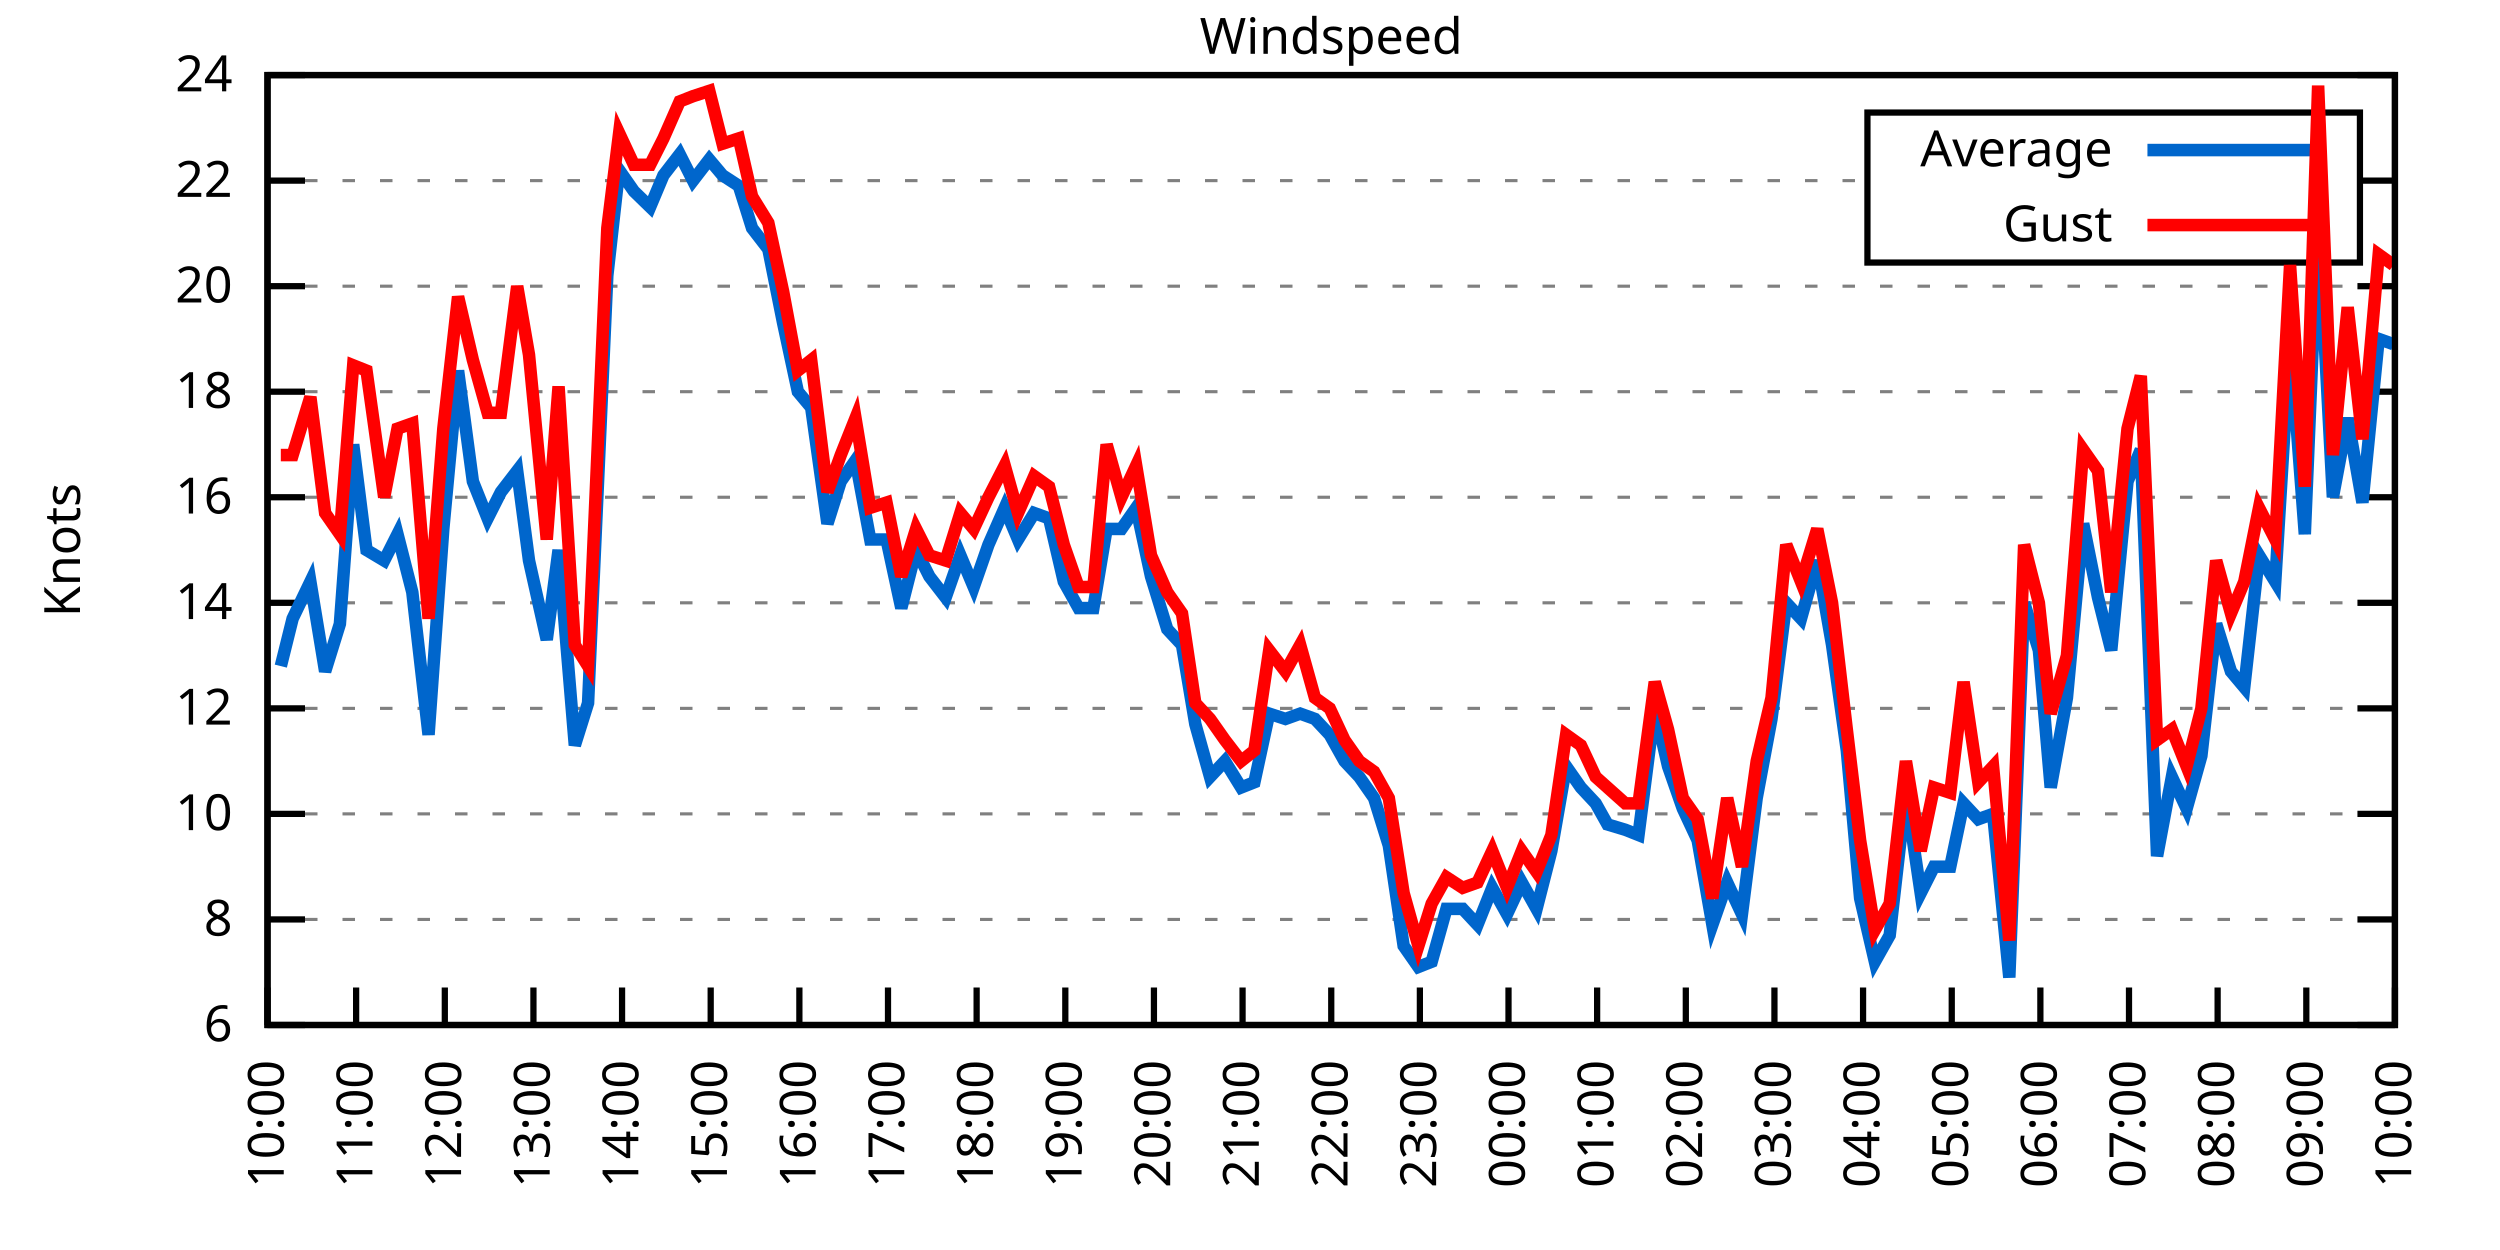
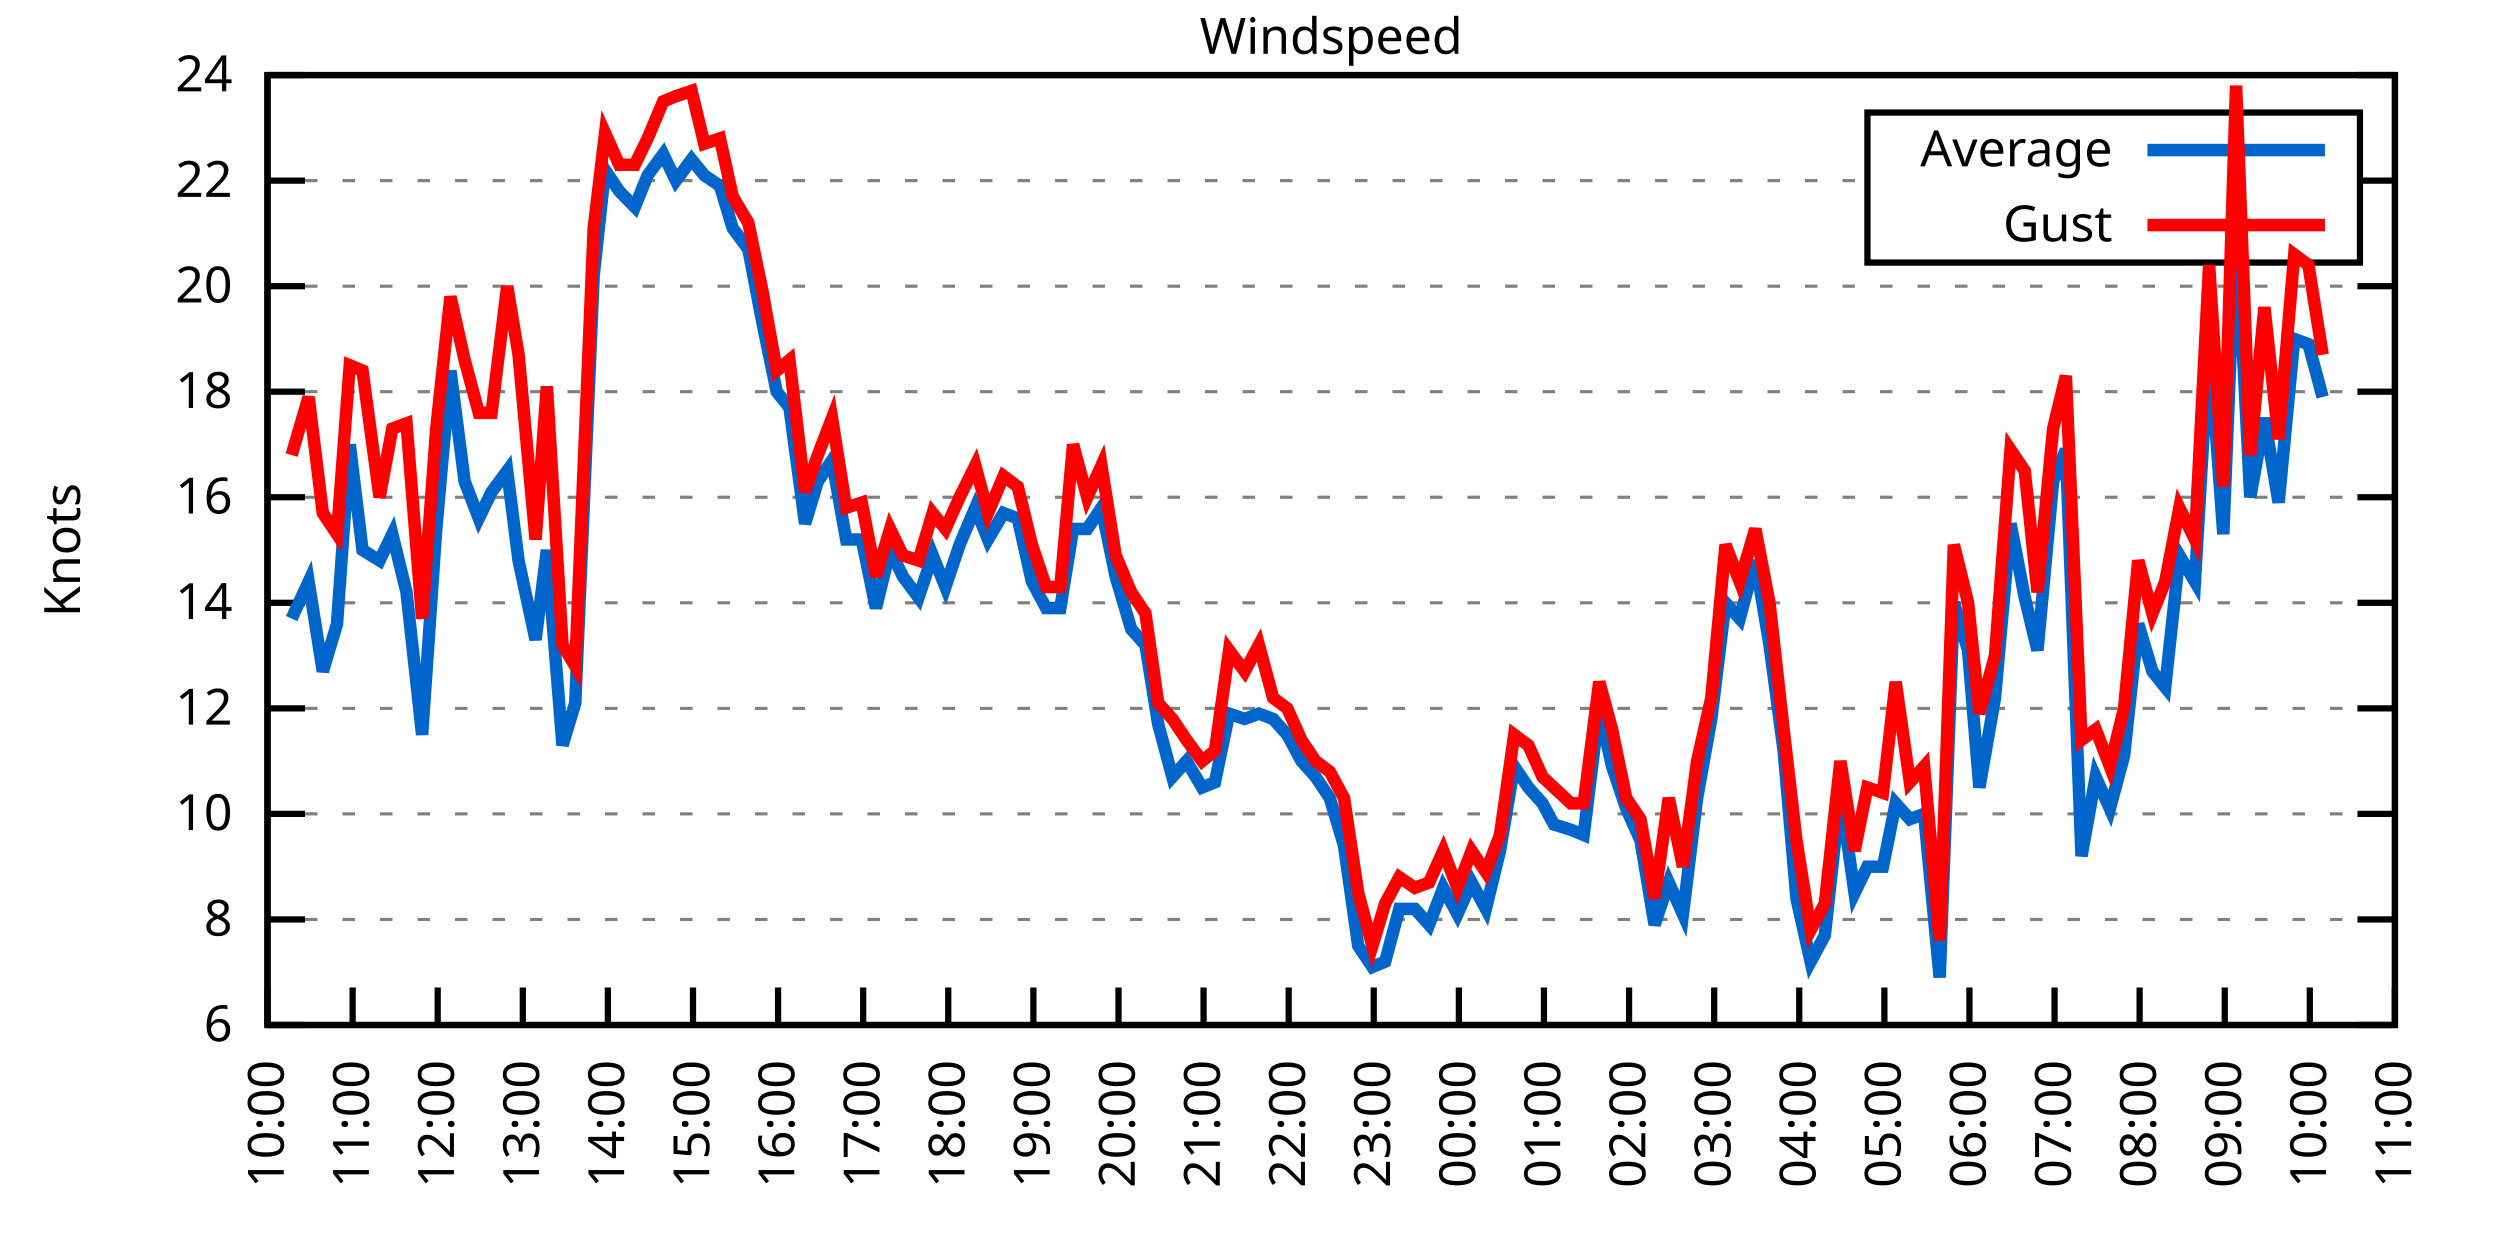
<svg xmlns="http://www.w3.org/2000/svg" xmlns:xlink="http://www.w3.org/1999/xlink" width="400" height="200" viewBox="0 0 400 200">
  <g id="gnuplot_canvas">
    <rect x="0" y="0" width="400" height="200" fill="none" />
    <defs>
      <circle id="gpDot" r="0.5" stroke-width="0.5" stroke="currentColor" />
      <path id="gpPt0" stroke-width="0.333" stroke="currentColor" d="M-1,0 h2 M0,-1 v2" />
      <path id="gpPt1" stroke-width="0.333" stroke="currentColor" d="M-1,-1 L1,1 M1,-1 L-1,1" />
      <path id="gpPt2" stroke-width="0.333" stroke="currentColor" d="M-1,0 L1,0 M0,-1 L0,1 M-1,-1 L1,1 M-1,1 L1,-1" />
      <rect id="gpPt3" stroke-width="0.333" stroke="currentColor" x="-1" y="-1" width="2" height="2" />
      <rect id="gpPt4" stroke-width="0.333" stroke="currentColor" fill="currentColor" x="-1" y="-1" width="2" height="2" />
      <circle id="gpPt5" stroke-width="0.333" stroke="currentColor" cx="0" cy="0" r="1" />
      <use xlink:href="#gpPt5" id="gpPt6" fill="currentColor" stroke="none" />
      <path id="gpPt7" stroke-width="0.333" stroke="currentColor" d="M0,-1.33 L-1.33,0.67 L1.33,0.67 z" />
      <use xlink:href="#gpPt7" id="gpPt8" fill="currentColor" stroke="none" />
      <use xlink:href="#gpPt7" id="gpPt9" stroke="currentColor" transform="rotate(180)" />
      <use xlink:href="#gpPt9" id="gpPt10" fill="currentColor" stroke="none" />
      <use xlink:href="#gpPt3" id="gpPt11" stroke="currentColor" transform="rotate(45)" />
      <use xlink:href="#gpPt11" id="gpPt12" fill="currentColor" stroke="none" />
      <path id="gpPt13" stroke-width="0.333" stroke="currentColor" d="M0,1.330 L1.265,0.411 L0.782,-1.067 L-0.782,-1.076 L-1.265,0.411 z" />
      <use xlink:href="#gpPt13" id="gpPt14" fill="currentColor" stroke="none" />
      <filter id="textbox" filterUnits="objectBoundingBox" x="0" y="0" height="1" width="1">
        <feFlood flood-color="white" flood-opacity="1" result="bgnd" />
        <feComposite in="SourceGraphic" in2="bgnd" operator="atop" />
      </filter>
      <filter id="greybox" filterUnits="objectBoundingBox" x="0" y="0" height="1" width="1">
        <feFlood flood-color="lightgrey" flood-opacity="1" result="grey" />
        <feComposite in="SourceGraphic" in2="grey" operator="atop" />
      </filter>
    </defs>
    <g fill="none" color="white" stroke="currentColor" stroke-width="1.00" stroke-linecap="butt" stroke-linejoin="miter">
</g>
    <g fill="none" color="black" stroke="currentColor" stroke-width="1.00" stroke-linecap="butt" stroke-linejoin="miter">
      <g stroke="none" shape-rendering="crispEdges">
        <polygon fill="rgb(255, 255, 255)" points="42.80,164.00 383.18,164.00 383.18,12.02 42.80,12.02 " />
      </g>
    </g>
    <g fill="none" color="black" stroke="currentColor" stroke-width="1.00" stroke-linecap="butt" stroke-linejoin="miter">
</g>
    <g fill="none" color="black" stroke="black" stroke-width="0.50" stroke-linecap="butt" stroke-linejoin="miter">
</g>
    <g fill="none" color="gray" stroke="currentColor" stroke-width="0.50" stroke-linecap="butt" stroke-linejoin="miter">
      <path stroke="gray" stroke-dasharray="2,4" class="gridline" d="M42.80,164.00 L383.19,164.00  " />
    </g>
    <g fill="none" color="gray" stroke="gray" stroke-width="1.00" stroke-linecap="butt" stroke-linejoin="miter">
</g>
    <g fill="none" color="black" stroke="currentColor" stroke-width="1.00" stroke-linecap="butt" stroke-linejoin="miter">
      <path stroke="black" d="M42.80,164.00 L48.80,164.00 M383.19,164.00 L377.19,164.00  " />
      <g transform="translate(37.20,166.60)" stroke="none" fill="black" font-family="Sans" font-size="8.00" text-anchor="end">
        <text>
          <tspan font-family="Sans"> 6</tspan>
        </text>
      </g>
    </g>
    <g fill="none" color="black" stroke="currentColor" stroke-width="1.00" stroke-linecap="butt" stroke-linejoin="miter">
</g>
    <g fill="none" color="black" stroke="black" stroke-width="0.50" stroke-linecap="butt" stroke-linejoin="miter">
</g>
    <g fill="none" color="gray" stroke="currentColor" stroke-width="0.50" stroke-linecap="butt" stroke-linejoin="miter">
      <path stroke="gray" stroke-dasharray="2,4" class="gridline" d="M42.80,147.11 L383.19,147.11  " />
    </g>
    <g fill="none" color="gray" stroke="gray" stroke-width="1.00" stroke-linecap="butt" stroke-linejoin="miter">
</g>
    <g fill="none" color="black" stroke="currentColor" stroke-width="1.00" stroke-linecap="butt" stroke-linejoin="miter">
      <path stroke="black" d="M42.80,147.11 L48.80,147.11 M383.19,147.11 L377.19,147.11  " />
      <g transform="translate(37.20,149.71)" stroke="none" fill="black" font-family="Sans" font-size="8.00" text-anchor="end">
        <text>
          <tspan font-family="Sans"> 8</tspan>
        </text>
      </g>
    </g>
    <g fill="none" color="black" stroke="currentColor" stroke-width="1.00" stroke-linecap="butt" stroke-linejoin="miter">
</g>
    <g fill="none" color="black" stroke="black" stroke-width="0.50" stroke-linecap="butt" stroke-linejoin="miter">
</g>
    <g fill="none" color="gray" stroke="currentColor" stroke-width="0.50" stroke-linecap="butt" stroke-linejoin="miter">
      <path stroke="gray" stroke-dasharray="2,4" class="gridline" d="M42.80,130.22 L383.19,130.22  " />
    </g>
    <g fill="none" color="gray" stroke="gray" stroke-width="1.00" stroke-linecap="butt" stroke-linejoin="miter">
</g>
    <g fill="none" color="black" stroke="currentColor" stroke-width="1.00" stroke-linecap="butt" stroke-linejoin="miter">
      <path stroke="black" d="M42.80,130.22 L48.80,130.22 M383.19,130.22 L377.19,130.22  " />
      <g transform="translate(37.20,132.82)" stroke="none" fill="black" font-family="Sans" font-size="8.00" text-anchor="end">
        <text>
          <tspan font-family="Sans"> 10</tspan>
        </text>
      </g>
    </g>
    <g fill="none" color="black" stroke="currentColor" stroke-width="1.00" stroke-linecap="butt" stroke-linejoin="miter">
</g>
    <g fill="none" color="black" stroke="black" stroke-width="0.50" stroke-linecap="butt" stroke-linejoin="miter">
</g>
    <g fill="none" color="gray" stroke="currentColor" stroke-width="0.50" stroke-linecap="butt" stroke-linejoin="miter">
      <path stroke="gray" stroke-dasharray="2,4" class="gridline" d="M42.80,113.34 L383.19,113.34  " />
    </g>
    <g fill="none" color="gray" stroke="gray" stroke-width="1.00" stroke-linecap="butt" stroke-linejoin="miter">
</g>
    <g fill="none" color="black" stroke="currentColor" stroke-width="1.00" stroke-linecap="butt" stroke-linejoin="miter">
      <path stroke="black" d="M42.80,113.34 L48.80,113.34 M383.19,113.34 L377.19,113.34  " />
      <g transform="translate(37.20,115.94)" stroke="none" fill="black" font-family="Sans" font-size="8.00" text-anchor="end">
        <text>
          <tspan font-family="Sans"> 12</tspan>
        </text>
      </g>
    </g>
    <g fill="none" color="black" stroke="currentColor" stroke-width="1.00" stroke-linecap="butt" stroke-linejoin="miter">
</g>
    <g fill="none" color="black" stroke="black" stroke-width="0.50" stroke-linecap="butt" stroke-linejoin="miter">
</g>
    <g fill="none" color="gray" stroke="currentColor" stroke-width="0.50" stroke-linecap="butt" stroke-linejoin="miter">
      <path stroke="gray" stroke-dasharray="2,4" class="gridline" d="M42.80,96.45 L383.19,96.45  " />
    </g>
    <g fill="none" color="gray" stroke="gray" stroke-width="1.00" stroke-linecap="butt" stroke-linejoin="miter">
</g>
    <g fill="none" color="black" stroke="currentColor" stroke-width="1.00" stroke-linecap="butt" stroke-linejoin="miter">
      <path stroke="black" d="M42.80,96.45 L48.80,96.45 M383.19,96.45 L377.19,96.45  " />
      <g transform="translate(37.20,99.05)" stroke="none" fill="black" font-family="Sans" font-size="8.00" text-anchor="end">
        <text>
          <tspan font-family="Sans"> 14</tspan>
        </text>
      </g>
    </g>
    <g fill="none" color="black" stroke="currentColor" stroke-width="1.00" stroke-linecap="butt" stroke-linejoin="miter">
</g>
    <g fill="none" color="black" stroke="black" stroke-width="0.50" stroke-linecap="butt" stroke-linejoin="miter">
</g>
    <g fill="none" color="gray" stroke="currentColor" stroke-width="0.50" stroke-linecap="butt" stroke-linejoin="miter">
      <path stroke="gray" stroke-dasharray="2,4" class="gridline" d="M42.80,79.56 L383.19,79.56  " />
    </g>
    <g fill="none" color="gray" stroke="gray" stroke-width="1.00" stroke-linecap="butt" stroke-linejoin="miter">
</g>
    <g fill="none" color="black" stroke="currentColor" stroke-width="1.00" stroke-linecap="butt" stroke-linejoin="miter">
      <path stroke="black" d="M42.80,79.56 L48.80,79.56 M383.19,79.56 L377.19,79.56  " />
      <g transform="translate(37.20,82.16)" stroke="none" fill="black" font-family="Sans" font-size="8.00" text-anchor="end">
        <text>
          <tspan font-family="Sans"> 16</tspan>
        </text>
      </g>
    </g>
    <g fill="none" color="black" stroke="currentColor" stroke-width="1.00" stroke-linecap="butt" stroke-linejoin="miter">
</g>
    <g fill="none" color="black" stroke="black" stroke-width="0.50" stroke-linecap="butt" stroke-linejoin="miter">
</g>
    <g fill="none" color="gray" stroke="currentColor" stroke-width="0.50" stroke-linecap="butt" stroke-linejoin="miter">
      <path stroke="gray" stroke-dasharray="2,4" class="gridline" d="M42.80,62.67 L383.19,62.67  " />
    </g>
    <g fill="none" color="gray" stroke="gray" stroke-width="1.00" stroke-linecap="butt" stroke-linejoin="miter">
</g>
    <g fill="none" color="black" stroke="currentColor" stroke-width="1.00" stroke-linecap="butt" stroke-linejoin="miter">
      <path stroke="black" d="M42.80,62.67 L48.80,62.67 M383.19,62.67 L377.19,62.67  " />
      <g transform="translate(37.20,65.27)" stroke="none" fill="black" font-family="Sans" font-size="8.00" text-anchor="end">
        <text>
          <tspan font-family="Sans"> 18</tspan>
        </text>
      </g>
    </g>
    <g fill="none" color="black" stroke="currentColor" stroke-width="1.00" stroke-linecap="butt" stroke-linejoin="miter">
</g>
    <g fill="none" color="black" stroke="black" stroke-width="0.50" stroke-linecap="butt" stroke-linejoin="miter">
</g>
    <g fill="none" color="gray" stroke="currentColor" stroke-width="0.50" stroke-linecap="butt" stroke-linejoin="miter">
      <path stroke="gray" stroke-dasharray="2,4" class="gridline" d="M42.80,45.79 L383.19,45.79  " />
    </g>
    <g fill="none" color="gray" stroke="gray" stroke-width="1.00" stroke-linecap="butt" stroke-linejoin="miter">
</g>
    <g fill="none" color="black" stroke="currentColor" stroke-width="1.00" stroke-linecap="butt" stroke-linejoin="miter">
      <path stroke="black" d="M42.80,45.79 L48.80,45.79 M383.19,45.79 L377.19,45.79  " />
      <g transform="translate(37.20,48.39)" stroke="none" fill="black" font-family="Sans" font-size="8.00" text-anchor="end">
        <text>
          <tspan font-family="Sans"> 20</tspan>
        </text>
      </g>
    </g>
    <g fill="none" color="black" stroke="currentColor" stroke-width="1.00" stroke-linecap="butt" stroke-linejoin="miter">
</g>
    <g fill="none" color="black" stroke="black" stroke-width="0.50" stroke-linecap="butt" stroke-linejoin="miter">
</g>
    <g fill="none" color="gray" stroke="currentColor" stroke-width="0.50" stroke-linecap="butt" stroke-linejoin="miter">
      <path stroke="gray" stroke-dasharray="2,4" class="gridline" d="M42.80,28.90 L298.79,28.90 M377.59,28.90 L383.19,28.90  " />
    </g>
    <g fill="none" color="gray" stroke="gray" stroke-width="1.00" stroke-linecap="butt" stroke-linejoin="miter">
</g>
    <g fill="none" color="black" stroke="currentColor" stroke-width="1.00" stroke-linecap="butt" stroke-linejoin="miter">
      <path stroke="black" d="M42.80,28.90 L48.80,28.90 M383.19,28.90 L377.19,28.90  " />
      <g transform="translate(37.20,31.50)" stroke="none" fill="black" font-family="Sans" font-size="8.00" text-anchor="end">
        <text>
          <tspan font-family="Sans"> 22</tspan>
        </text>
      </g>
    </g>
    <g fill="none" color="black" stroke="currentColor" stroke-width="1.00" stroke-linecap="butt" stroke-linejoin="miter">
</g>
    <g fill="none" color="black" stroke="black" stroke-width="0.50" stroke-linecap="butt" stroke-linejoin="miter">
</g>
    <g fill="none" color="gray" stroke="currentColor" stroke-width="0.50" stroke-linecap="butt" stroke-linejoin="miter">
      <path stroke="gray" stroke-dasharray="2,4" class="gridline" d="M42.80,12.01 L383.19,12.01  " />
    </g>
    <g fill="none" color="gray" stroke="gray" stroke-width="1.00" stroke-linecap="butt" stroke-linejoin="miter">
</g>
    <g fill="none" color="black" stroke="currentColor" stroke-width="1.00" stroke-linecap="butt" stroke-linejoin="miter">
      <path stroke="black" d="M42.80,12.01 L48.80,12.01 M383.19,12.01 L377.19,12.01  " />
      <g transform="translate(37.20,14.61)" stroke="none" fill="black" font-family="Sans" font-size="8.00" text-anchor="end">
        <text>
          <tspan font-family="Sans"> 24</tspan>
        </text>
      </g>
    </g>
    <g fill="none" color="black" stroke="currentColor" stroke-width="1.00" stroke-linecap="butt" stroke-linejoin="miter">
      <path stroke="black" d="M42.80,164.00 L42.80,158.00  " />
      <g transform="translate(45.40,169.60) rotate(270.00)" stroke="none" fill="black" font-family="Sans" font-size="8.00" text-anchor="end">
        <text>
          <tspan font-family="Sans">10:00</tspan>
        </text>
      </g>
    </g>
    <g fill="none" color="black" stroke="currentColor" stroke-width="1.00" stroke-linecap="butt" stroke-linejoin="miter">
-       <path stroke="black" d="M56.98,164.00 L56.98,158.00  " />
-       <g transform="translate(59.58,169.60) rotate(270.00)" stroke="none" fill="black" font-family="Sans" font-size="8.00" text-anchor="end">
+       <path stroke="black" d="M56.42,164.00 L56.42,158.00  " />
+       <g transform="translate(59.02,169.60) rotate(270.00)" stroke="none" fill="black" font-family="Sans" font-size="8.00" text-anchor="end">
        <text>
          <tspan font-family="Sans">11:00</tspan>
        </text>
      </g>
    </g>
    <g fill="none" color="black" stroke="currentColor" stroke-width="1.00" stroke-linecap="butt" stroke-linejoin="miter">
-       <path stroke="black" d="M71.17,164.00 L71.17,158.00  " />
-       <g transform="translate(73.77,169.60) rotate(270.00)" stroke="none" fill="black" font-family="Sans" font-size="8.00" text-anchor="end">
+       <path stroke="black" d="M70.03,164.00 L70.03,158.00  " />
+       <g transform="translate(72.63,169.60) rotate(270.00)" stroke="none" fill="black" font-family="Sans" font-size="8.00" text-anchor="end">
        <text>
          <tspan font-family="Sans">12:00</tspan>
        </text>
      </g>
    </g>
    <g fill="none" color="black" stroke="currentColor" stroke-width="1.00" stroke-linecap="butt" stroke-linejoin="miter">
-       <path stroke="black" d="M85.35,164.00 L85.35,158.00  " />
-       <g transform="translate(87.95,169.60) rotate(270.00)" stroke="none" fill="black" font-family="Sans" font-size="8.00" text-anchor="end">
+       <path stroke="black" d="M83.65,164.00 L83.65,158.00  " />
+       <g transform="translate(86.25,169.60) rotate(270.00)" stroke="none" fill="black" font-family="Sans" font-size="8.00" text-anchor="end">
        <text>
          <tspan font-family="Sans">13:00</tspan>
        </text>
      </g>
    </g>
    <g fill="none" color="black" stroke="currentColor" stroke-width="1.00" stroke-linecap="butt" stroke-linejoin="miter">
-       <path stroke="black" d="M99.53,164.00 L99.53,158.00  " />
-       <g transform="translate(102.13,169.60) rotate(270.00)" stroke="none" fill="black" font-family="Sans" font-size="8.00" text-anchor="end">
+       <path stroke="black" d="M97.26,164.00 L97.26,158.00  " />
+       <g transform="translate(99.86,169.60) rotate(270.00)" stroke="none" fill="black" font-family="Sans" font-size="8.00" text-anchor="end">
        <text>
          <tspan font-family="Sans">14:00</tspan>
        </text>
      </g>
    </g>
    <g fill="none" color="black" stroke="currentColor" stroke-width="1.00" stroke-linecap="butt" stroke-linejoin="miter">
-       <path stroke="black" d="M113.71,164.00 L113.71,158.00  " />
-       <g transform="translate(116.31,169.60) rotate(270.00)" stroke="none" fill="black" font-family="Sans" font-size="8.00" text-anchor="end">
+       <path stroke="black" d="M110.88,164.00 L110.88,158.00  " />
+       <g transform="translate(113.48,169.60) rotate(270.00)" stroke="none" fill="black" font-family="Sans" font-size="8.00" text-anchor="end">
        <text>
          <tspan font-family="Sans">15:00</tspan>
        </text>
      </g>
    </g>
    <g fill="none" color="black" stroke="currentColor" stroke-width="1.00" stroke-linecap="butt" stroke-linejoin="miter">
-       <path stroke="black" d="M127.90,164.00 L127.90,158.00  " />
-       <g transform="translate(130.50,169.60) rotate(270.00)" stroke="none" fill="black" font-family="Sans" font-size="8.00" text-anchor="end">
+       <path stroke="black" d="M124.49,164.00 L124.49,158.00  " />
+       <g transform="translate(127.09,169.60) rotate(270.00)" stroke="none" fill="black" font-family="Sans" font-size="8.00" text-anchor="end">
        <text>
          <tspan font-family="Sans">16:00</tspan>
        </text>
      </g>
    </g>
    <g fill="none" color="black" stroke="currentColor" stroke-width="1.00" stroke-linecap="butt" stroke-linejoin="miter">
-       <path stroke="black" d="M142.08,164.00 L142.08,158.00  " />
-       <g transform="translate(144.68,169.60) rotate(270.00)" stroke="none" fill="black" font-family="Sans" font-size="8.00" text-anchor="end">
+       <path stroke="black" d="M138.11,164.00 L138.11,158.00  " />
+       <g transform="translate(140.71,169.60) rotate(270.00)" stroke="none" fill="black" font-family="Sans" font-size="8.00" text-anchor="end">
        <text>
          <tspan font-family="Sans">17:00</tspan>
        </text>
      </g>
    </g>
    <g fill="none" color="black" stroke="currentColor" stroke-width="1.00" stroke-linecap="butt" stroke-linejoin="miter">
-       <path stroke="black" d="M156.26,164.00 L156.26,158.00  " />
-       <g transform="translate(158.86,169.60) rotate(270.00)" stroke="none" fill="black" font-family="Sans" font-size="8.00" text-anchor="end">
+       <path stroke="black" d="M151.72,164.00 L151.72,158.00  " />
+       <g transform="translate(154.32,169.60) rotate(270.00)" stroke="none" fill="black" font-family="Sans" font-size="8.00" text-anchor="end">
        <text>
          <tspan font-family="Sans">18:00</tspan>
        </text>
      </g>
    </g>
    <g fill="none" color="black" stroke="currentColor" stroke-width="1.00" stroke-linecap="butt" stroke-linejoin="miter">
-       <path stroke="black" d="M170.45,164.00 L170.45,158.00  " />
-       <g transform="translate(173.05,169.60) rotate(270.00)" stroke="none" fill="black" font-family="Sans" font-size="8.00" text-anchor="end">
+       <path stroke="black" d="M165.34,164.00 L165.34,158.00  " />
+       <g transform="translate(167.94,169.60) rotate(270.00)" stroke="none" fill="black" font-family="Sans" font-size="8.00" text-anchor="end">
        <text>
          <tspan font-family="Sans">19:00</tspan>
        </text>
      </g>
    </g>
    <g fill="none" color="black" stroke="currentColor" stroke-width="1.00" stroke-linecap="butt" stroke-linejoin="miter">
-       <path stroke="black" d="M184.63,164.00 L184.63,158.00  " />
-       <g transform="translate(187.23,169.60) rotate(270.00)" stroke="none" fill="black" font-family="Sans" font-size="8.00" text-anchor="end">
+       <path stroke="black" d="M178.96,164.00 L178.96,158.00  " />
+       <g transform="translate(181.56,169.60) rotate(270.00)" stroke="none" fill="black" font-family="Sans" font-size="8.00" text-anchor="end">
        <text>
          <tspan font-family="Sans">20:00</tspan>
        </text>
      </g>
    </g>
    <g fill="none" color="black" stroke="currentColor" stroke-width="1.00" stroke-linecap="butt" stroke-linejoin="miter">
-       <path stroke="black" d="M198.81,164.00 L198.81,158.00  " />
-       <g transform="translate(201.41,169.60) rotate(270.00)" stroke="none" fill="black" font-family="Sans" font-size="8.00" text-anchor="end">
+       <path stroke="black" d="M192.57,164.00 L192.57,158.00  " />
+       <g transform="translate(195.17,169.60) rotate(270.00)" stroke="none" fill="black" font-family="Sans" font-size="8.00" text-anchor="end">
        <text>
          <tspan font-family="Sans">21:00</tspan>
        </text>
      </g>
    </g>
    <g fill="none" color="black" stroke="currentColor" stroke-width="1.00" stroke-linecap="butt" stroke-linejoin="miter">
-       <path stroke="black" d="M213.00,164.00 L213.00,158.00  " />
-       <g transform="translate(215.60,169.60) rotate(270.00)" stroke="none" fill="black" font-family="Sans" font-size="8.00" text-anchor="end">
+       <path stroke="black" d="M206.19,164.00 L206.19,158.00  " />
+       <g transform="translate(208.79,169.60) rotate(270.00)" stroke="none" fill="black" font-family="Sans" font-size="8.00" text-anchor="end">
        <text>
          <tspan font-family="Sans">22:00</tspan>
        </text>
      </g>
    </g>
    <g fill="none" color="black" stroke="currentColor" stroke-width="1.00" stroke-linecap="butt" stroke-linejoin="miter">
-       <path stroke="black" d="M227.18,164.00 L227.18,158.00  " />
-       <g transform="translate(229.78,169.60) rotate(270.00)" stroke="none" fill="black" font-family="Sans" font-size="8.00" text-anchor="end">
+       <path stroke="black" d="M219.80,164.00 L219.80,158.00  " />
+       <g transform="translate(222.40,169.60) rotate(270.00)" stroke="none" fill="black" font-family="Sans" font-size="8.00" text-anchor="end">
        <text>
          <tspan font-family="Sans">23:00</tspan>
        </text>
      </g>
    </g>
    <g fill="none" color="black" stroke="currentColor" stroke-width="1.00" stroke-linecap="butt" stroke-linejoin="miter">
-       <path stroke="black" d="M241.36,164.00 L241.36,158.00  " />
-       <g transform="translate(243.96,169.60) rotate(270.00)" stroke="none" fill="black" font-family="Sans" font-size="8.00" text-anchor="end">
+       <path stroke="black" d="M233.42,164.00 L233.42,158.00  " />
+       <g transform="translate(236.02,169.60) rotate(270.00)" stroke="none" fill="black" font-family="Sans" font-size="8.00" text-anchor="end">
        <text>
          <tspan font-family="Sans">00:00</tspan>
        </text>
      </g>
    </g>
    <g fill="none" color="black" stroke="currentColor" stroke-width="1.00" stroke-linecap="butt" stroke-linejoin="miter">
-       <path stroke="black" d="M255.54,164.00 L255.54,158.00  " />
-       <g transform="translate(258.14,169.60) rotate(270.00)" stroke="none" fill="black" font-family="Sans" font-size="8.00" text-anchor="end">
+       <path stroke="black" d="M247.03,164.00 L247.03,158.00  " />
+       <g transform="translate(249.63,169.60) rotate(270.00)" stroke="none" fill="black" font-family="Sans" font-size="8.00" text-anchor="end">
        <text>
          <tspan font-family="Sans">01:00</tspan>
        </text>
      </g>
    </g>
    <g fill="none" color="black" stroke="currentColor" stroke-width="1.00" stroke-linecap="butt" stroke-linejoin="miter">
-       <path stroke="black" d="M269.73,164.00 L269.73,158.00  " />
-       <g transform="translate(272.33,169.60) rotate(270.00)" stroke="none" fill="black" font-family="Sans" font-size="8.00" text-anchor="end">
+       <path stroke="black" d="M260.65,164.00 L260.65,158.00  " />
+       <g transform="translate(263.25,169.60) rotate(270.00)" stroke="none" fill="black" font-family="Sans" font-size="8.00" text-anchor="end">
        <text>
          <tspan font-family="Sans">02:00</tspan>
        </text>
      </g>
    </g>
    <g fill="none" color="black" stroke="currentColor" stroke-width="1.00" stroke-linecap="butt" stroke-linejoin="miter">
-       <path stroke="black" d="M283.91,164.00 L283.91,158.00  " />
-       <g transform="translate(286.51,169.60) rotate(270.00)" stroke="none" fill="black" font-family="Sans" font-size="8.00" text-anchor="end">
+       <path stroke="black" d="M274.27,164.00 L274.27,158.00  " />
+       <g transform="translate(276.87,169.60) rotate(270.00)" stroke="none" fill="black" font-family="Sans" font-size="8.00" text-anchor="end">
        <text>
          <tspan font-family="Sans">03:00</tspan>
        </text>
      </g>
    </g>
    <g fill="none" color="black" stroke="currentColor" stroke-width="1.00" stroke-linecap="butt" stroke-linejoin="miter">
-       <path stroke="black" d="M298.09,164.00 L298.09,158.00  " />
-       <g transform="translate(300.69,169.60) rotate(270.00)" stroke="none" fill="black" font-family="Sans" font-size="8.00" text-anchor="end">
+       <path stroke="black" d="M287.88,164.00 L287.88,158.00  " />
+       <g transform="translate(290.48,169.60) rotate(270.00)" stroke="none" fill="black" font-family="Sans" font-size="8.00" text-anchor="end">
        <text>
          <tspan font-family="Sans">04:00</tspan>
        </text>
      </g>
    </g>
    <g fill="none" color="black" stroke="currentColor" stroke-width="1.00" stroke-linecap="butt" stroke-linejoin="miter">
-       <path stroke="black" d="M312.28,164.00 L312.28,158.00  " />
-       <g transform="translate(314.88,169.60) rotate(270.00)" stroke="none" fill="black" font-family="Sans" font-size="8.00" text-anchor="end">
+       <path stroke="black" d="M301.50,164.00 L301.50,158.00  " />
+       <g transform="translate(304.10,169.60) rotate(270.00)" stroke="none" fill="black" font-family="Sans" font-size="8.00" text-anchor="end">
        <text>
          <tspan font-family="Sans">05:00</tspan>
        </text>
      </g>
    </g>
    <g fill="none" color="black" stroke="currentColor" stroke-width="1.00" stroke-linecap="butt" stroke-linejoin="miter">
-       <path stroke="black" d="M326.46,164.00 L326.46,158.00  " />
-       <g transform="translate(329.06,169.60) rotate(270.00)" stroke="none" fill="black" font-family="Sans" font-size="8.00" text-anchor="end">
+       <path stroke="black" d="M315.11,164.00 L315.11,158.00  " />
+       <g transform="translate(317.71,169.60) rotate(270.00)" stroke="none" fill="black" font-family="Sans" font-size="8.00" text-anchor="end">
        <text>
          <tspan font-family="Sans">06:00</tspan>
        </text>
      </g>
    </g>
    <g fill="none" color="black" stroke="currentColor" stroke-width="1.00" stroke-linecap="butt" stroke-linejoin="miter">
-       <path stroke="black" d="M340.64,164.00 L340.64,158.00  " />
-       <g transform="translate(343.24,169.60) rotate(270.00)" stroke="none" fill="black" font-family="Sans" font-size="8.00" text-anchor="end">
+       <path stroke="black" d="M328.73,164.00 L328.73,158.00  " />
+       <g transform="translate(331.33,169.60) rotate(270.00)" stroke="none" fill="black" font-family="Sans" font-size="8.00" text-anchor="end">
        <text>
          <tspan font-family="Sans">07:00</tspan>
        </text>
      </g>
    </g>
    <g fill="none" color="black" stroke="currentColor" stroke-width="1.00" stroke-linecap="butt" stroke-linejoin="miter">
-       <path stroke="black" d="M354.82,164.00 L354.82,158.00  " />
-       <g transform="translate(357.42,169.60) rotate(270.00)" stroke="none" fill="black" font-family="Sans" font-size="8.00" text-anchor="end">
+       <path stroke="black" d="M342.34,164.00 L342.34,158.00  " />
+       <g transform="translate(344.94,169.60) rotate(270.00)" stroke="none" fill="black" font-family="Sans" font-size="8.00" text-anchor="end">
        <text>
          <tspan font-family="Sans">08:00</tspan>
        </text>
      </g>
    </g>
    <g fill="none" color="black" stroke="currentColor" stroke-width="1.00" stroke-linecap="butt" stroke-linejoin="miter">
-       <path stroke="black" d="M369.01,164.00 L369.01,158.00  " />
-       <g transform="translate(371.61,169.60) rotate(270.00)" stroke="none" fill="black" font-family="Sans" font-size="8.00" text-anchor="end">
+       <path stroke="black" d="M355.96,164.00 L355.96,158.00  " />
+       <g transform="translate(358.56,169.60) rotate(270.00)" stroke="none" fill="black" font-family="Sans" font-size="8.00" text-anchor="end">
        <text>
          <tspan font-family="Sans">09:00</tspan>
+         </text>
+       </g>
+     </g>
+     <g fill="none" color="black" stroke="currentColor" stroke-width="1.00" stroke-linecap="butt" stroke-linejoin="miter">
+       <path stroke="black" d="M369.57,164.00 L369.57,158.00  " />
+       <g transform="translate(372.17,169.60) rotate(270.00)" stroke="none" fill="black" font-family="Sans" font-size="8.00" text-anchor="end">
+         <text>
+           <tspan font-family="Sans">10:00</tspan>
        </text>
      </g>
    </g>
    <g fill="none" color="black" stroke="currentColor" stroke-width="1.00" stroke-linecap="butt" stroke-linejoin="miter">
      <path stroke="black" d="M383.19,164.00 L383.19,158.00  " />
      <g transform="translate(385.79,169.60) rotate(270.00)" stroke="none" fill="black" font-family="Sans" font-size="8.00" text-anchor="end">
        <text>
-           <tspan font-family="Sans">10:00</tspan>
+           <tspan font-family="Sans">11:00</tspan>
        </text>
      </g>
    </g>
    <g fill="none" color="black" stroke="currentColor" stroke-width="1.00" stroke-linecap="butt" stroke-linejoin="miter">
</g>
    <g fill="none" color="black" stroke="currentColor" stroke-width="1.00" stroke-linecap="butt" stroke-linejoin="miter">
      <path stroke="black" d="M42.80,12.01 L42.80,164.00 L383.19,164.00 L383.19,12.01 L42.80,12.01 Z  " />
    </g>
    <g fill="none" color="black" stroke="currentColor" stroke-width="1.00" stroke-linecap="butt" stroke-linejoin="miter">
</g>
    <g fill="none" color="black" stroke="currentColor" stroke-width="1.00" stroke-linecap="butt" stroke-linejoin="miter">
      <path stroke="black" d="M298.79,42.01 L298.79,18.01 L377.59,18.01 L377.59,42.01 L298.79,42.01 Z  " />
    </g>
    <g id="Windspeed_plot_1">
      <g fill="none" color="white" stroke="black" stroke-width="2.00" stroke-linecap="butt" stroke-linejoin="miter">
</g>
      <g fill="none" color="black" stroke="currentColor" stroke-width="2.00" stroke-linecap="butt" stroke-linejoin="miter">
        <g transform="translate(337.99,26.61)" stroke="none" fill="black" font-family="Sans" font-size="8.00" text-anchor="end">
          <text>
            <tspan font-family="Sans">Average</tspan>
          </text>
        </g>
      </g>
      <g fill="none" color="black" stroke="currentColor" stroke-width="2.00" stroke-linecap="butt" stroke-linejoin="miter">
-         <path stroke="rgb(  0, 102, 204)" d="M343.59,24.01 L371.99,24.01 M44.93,106.58 L46.82,98.98 L49.66,93.07 L52.02,107.43 L54.38,99.83 L56.51,71.12   L58.64,88.00 L61.47,89.69 L63.60,85.47 L65.97,94.76 L68.57,117.56 L70.93,84.63 L73.29,59.30 L75.66,77.03   L78.02,82.94 L80.15,78.72 L82.75,75.34 L84.64,89.69 L87.48,102.36 L89.37,88.00 L91.97,119.25 L94.09,112.49   L97.17,44.10 L99.06,27.21 L101.42,30.59 L104.02,33.12 L106.15,28.05 L108.75,24.68 L110.88,28.90 L113.48,25.52   L115.61,28.05 L118.21,29.74 L120.33,36.50 L122.93,39.87 L125.30,51.70 L127.66,62.67 L129.79,65.21 L132.39,83.78   L134.52,77.03 L136.88,73.65 L139.24,86.32 L141.84,86.32 L144.21,97.29 L146.57,88.00 L148.70,92.23 L151.30,95.60   L153.66,88.85 L155.79,93.92 L158.15,87.16 L160.75,81.25 L162.88,86.32 L165.48,82.09 L167.85,82.94 L170.21,93.07   L172.57,97.29 L174.94,97.29 L177.06,84.63 L179.43,84.63 L181.79,81.25 L184.16,92.23 L186.76,100.67 L189.12,103.20   L191.25,115.87 L193.61,124.31 L195.98,121.78 L198.58,126.00 L200.70,125.16 L203.07,114.18 L205.67,115.03 L208.03,114.18   L210.39,115.03 L212.76,117.56 L215.12,121.78 L217.49,124.31 L219.85,127.69 L222.21,135.29 L224.58,151.33 L226.94,154.71   L229.07,153.87 L231.43,145.42 L234.03,145.42 L236.40,147.96 L238.76,142.05 L241.12,146.27 L243.49,141.20 L245.85,145.42   L248.22,136.14 L250.58,122.62 L252.94,126.00 L255.31,128.54 L257.20,131.91 L260.04,132.76 L262.16,133.60 L264.76,113.34   L266.89,122.62 L269.25,129.38 L271.62,134.45 L273.98,147.96 L276.35,141.20 L278.71,146.27 L281.07,127.69 L283.44,115.03   L285.80,96.45 L288.16,98.98 L290.76,89.69 L293.13,103.20 L295.49,120.09 L297.62,143.73 L299.98,153.87 L302.35,149.65   L304.95,126.85 L307.31,142.89 L309.44,138.67 L312.04,138.67 L314.17,128.54 L316.53,131.07 L318.89,130.22 L321.49,156.40   L323.86,96.45 L326.22,104.05 L328.11,126.00 L330.71,111.65 L333.31,83.78 L335.68,95.60 L337.80,104.05 L340.40,77.03   L342.53,71.96 L345.13,136.98 L347.50,124.31 L349.86,129.38 L352.22,120.94 L354.59,99.83 L356.95,107.43 L359.08,109.96   L361.44,88.85 L364.04,93.07 L366.41,54.23 L368.77,85.47 L370.90,34.81 L373.26,79.56 L375.63,66.90 L377.99,80.41   L380.59,54.23 L382.95,55.07  " />
+         <path stroke="rgb(  0, 102, 204)" d="M343.59,24.01 L371.99,24.01 M46.66,98.98 L49.38,93.07 L51.65,107.43 L53.92,99.83 L55.96,71.12 L58.00,88.00   L60.73,89.69 L62.77,85.47 L65.04,94.76 L67.54,117.56 L69.80,84.63 L72.07,59.30 L74.34,77.03 L76.61,82.94   L78.65,78.72 L81.15,75.34 L82.97,89.69 L85.69,102.36 L87.50,88.00 L90.00,119.25 L92.04,112.49 L94.99,44.10   L96.81,27.21 L99.08,30.59 L101.57,33.12 L103.62,28.05 L106.11,24.68 L108.15,28.90 L110.65,25.52 L112.69,28.05   L115.19,29.74 L117.23,36.50 L119.73,39.87 L122.00,51.70 L124.27,62.67 L126.31,65.21 L128.81,83.78 L130.85,77.03   L133.12,73.65 L135.39,86.32 L137.88,86.32 L140.15,97.29 L142.42,88.00 L144.46,92.23 L146.96,95.60 L149.23,88.85   L151.27,93.92 L153.54,87.16 L156.04,81.25 L158.08,86.32 L160.57,82.09 L162.84,82.94 L165.11,93.07 L167.38,97.29   L169.65,97.29 L171.69,84.63 L173.96,84.63 L176.23,81.25 L178.50,92.23 L181.00,100.67 L183.27,103.20 L185.31,115.87   L187.58,124.31 L189.85,121.78 L192.34,126.00 L194.39,125.16 L196.66,114.18 L199.15,115.03 L201.42,114.18 L203.69,115.03   L205.96,117.56 L208.23,121.78 L210.50,124.31 L212.77,127.69 L215.04,135.29 L217.31,151.33 L219.58,154.71 L221.62,153.87   L223.89,145.42 L226.38,145.42 L228.65,147.96 L230.92,142.05 L233.19,146.27 L235.46,141.20 L237.73,145.42 L240.00,136.14   L242.27,122.62 L244.54,126.00 L246.81,128.54 L248.62,131.91 L251.35,132.76 L253.39,133.60 L255.88,113.34 L257.93,122.62   L260.20,129.38 L262.47,134.45 L264.73,147.96 L267.00,141.20 L269.27,146.27 L271.54,127.69 L273.81,115.03 L276.08,96.45   L278.35,98.98 L280.85,89.69 L283.12,103.20 L285.38,120.09 L287.43,143.73 L289.70,153.87 L291.97,149.65 L294.46,126.85   L296.73,142.89 L298.77,138.67 L301.27,138.67 L303.31,128.54 L305.58,131.07 L307.85,130.22 L310.35,156.40 L312.62,96.45   L314.89,104.05 L316.70,126.00 L319.20,111.65 L321.69,83.78 L323.96,95.60 L326.00,104.05 L328.50,77.03 L330.54,71.96   L333.04,136.98 L335.31,124.31 L337.58,129.38 L339.85,120.94 L342.12,99.83 L344.39,107.43 L346.43,109.96 L348.70,88.85   L351.19,93.07 L353.46,54.23 L355.73,85.47 L357.77,34.81 L360.04,79.56 L362.31,66.90 L364.58,80.41 L367.08,54.23   L369.35,55.07 L371.62,63.52  " />
      </g>
    </g>
    <g id="Windspeed_plot_2">
      <g fill="none" color="black" stroke="currentColor" stroke-width="2.00" stroke-linecap="butt" stroke-linejoin="miter">
        <g transform="translate(337.99,38.61)" stroke="none" fill="black" font-family="Sans" font-size="8.00" text-anchor="end">
          <text>
            <tspan font-family="Sans">Gust</tspan>
          </text>
        </g>
      </g>
      <g fill="none" color="black" stroke="currentColor" stroke-width="2.00" stroke-linecap="butt" stroke-linejoin="miter">
-         <path stroke="rgb(255,   0,   0)" d="M343.59,36.01 L371.99,36.01 M44.93,72.81 L46.82,72.81 L49.66,63.52 L52.02,82.09 L54.38,85.47 L56.51,58.45   L58.64,59.30 L61.47,79.56 L63.60,68.58 L65.97,67.74 L68.57,98.98 L70.93,68.58 L73.29,47.47 L75.66,57.61   L78.02,66.05 L80.15,66.05 L82.75,45.79 L84.64,56.76 L87.48,86.32 L89.37,61.83 L91.97,103.20 L94.09,106.58   L97.17,36.50 L99.06,21.30 L101.42,26.36 L104.02,26.36 L106.15,22.14 L108.75,16.23 L110.88,15.39 L113.48,14.54   L115.61,22.99 L118.21,22.14 L120.33,31.43 L122.93,35.65 L125.30,46.63 L127.66,59.30 L129.79,57.61 L132.39,78.72   L134.52,72.81 L136.88,66.90 L139.24,81.25 L141.84,80.41 L144.21,92.23 L146.57,84.63 L148.70,88.85 L151.30,89.69   L153.66,82.09 L155.79,84.63 L158.15,79.56 L160.75,74.49 L162.88,82.09 L165.48,76.18 L167.85,77.87 L170.21,87.16   L172.57,93.92 L174.94,93.92 L177.06,71.12 L179.43,79.56 L181.79,74.49 L184.16,88.85 L186.76,94.76 L189.12,98.14   L191.25,112.49 L193.61,115.03 L195.98,118.40 L198.58,121.78 L200.70,120.09 L203.07,104.05 L205.67,107.43 L208.03,103.20   L210.39,111.65 L212.76,113.34 L215.12,118.40 L217.49,121.78 L219.85,123.47 L222.21,127.69 L224.58,142.89 L226.94,151.33   L229.07,144.58 L231.43,140.36 L234.03,142.05 L236.40,141.20 L238.76,136.14 L241.12,142.05 L243.49,136.14 L245.85,139.51   L248.22,133.60 L250.58,117.56 L252.94,119.25 L255.31,124.31 L257.20,126.00 L260.04,128.54 L262.16,128.54 L264.76,109.11   L266.89,116.71 L269.25,127.69 L271.62,131.07 L273.98,143.73 L276.35,127.69 L278.71,138.67 L281.07,121.78 L283.44,111.65   L285.80,87.16 L288.16,93.07 L290.76,84.63 L293.13,96.45 L295.49,116.71 L297.62,134.45 L299.98,148.80 L302.35,144.58   L304.95,121.78 L307.31,136.14 L309.44,126.00 L312.04,126.85 L314.17,109.11 L316.53,125.16 L318.89,122.62 L321.49,150.49   L323.86,87.16 L326.22,96.45 L328.11,114.18 L330.71,104.89 L333.31,71.96 L335.68,75.34 L337.80,94.76 L340.40,68.58   L342.53,60.14 L345.13,118.40 L347.50,116.71 L349.86,122.62 L352.22,113.34 L354.59,89.69 L356.95,98.14 L359.08,93.07   L361.44,81.25 L364.04,86.32 L366.41,42.41 L368.77,77.87 L370.90,13.70 L373.26,72.81 L375.63,49.16 L377.99,70.27   L380.59,40.72 L382.95,42.41  " />
+         <path stroke="rgb(255,   0,   0)" d="M343.59,36.01 L371.99,36.01 M46.66,72.81 L49.38,63.52 L51.65,82.09 L53.92,85.47 L55.96,58.45 L58.00,59.30   L60.73,79.56 L62.77,68.58 L65.04,67.74 L67.54,98.98 L69.80,68.58 L72.07,47.47 L74.34,57.61 L76.61,66.05   L78.65,66.05 L81.15,45.79 L82.97,56.76 L85.69,86.32 L87.50,61.83 L90.00,103.20 L92.04,106.58 L94.99,36.50   L96.81,21.30 L99.08,26.36 L101.57,26.36 L103.62,22.14 L106.11,16.23 L108.15,15.39 L110.65,14.54 L112.69,22.99   L115.19,22.14 L117.23,31.43 L119.73,35.65 L122.00,46.63 L124.27,59.30 L126.31,57.61 L128.81,78.72 L130.85,72.81   L133.12,66.90 L135.39,81.25 L137.88,80.41 L140.15,92.23 L142.42,84.63 L144.46,88.85 L146.96,89.69 L149.23,82.09   L151.27,84.63 L153.54,79.56 L156.04,74.49 L158.08,82.09 L160.57,76.18 L162.84,77.87 L165.11,87.16 L167.38,93.92   L169.65,93.92 L171.69,71.12 L173.96,79.56 L176.23,74.49 L178.50,88.85 L181.00,94.76 L183.27,98.14 L185.31,112.49   L187.58,115.03 L189.85,118.40 L192.34,121.78 L194.39,120.09 L196.66,104.05 L199.15,107.43 L201.42,103.20 L203.69,111.65   L205.96,113.34 L208.23,118.40 L210.50,121.78 L212.77,123.47 L215.04,127.69 L217.31,142.89 L219.58,151.33 L221.62,144.58   L223.89,140.36 L226.38,142.05 L228.65,141.20 L230.92,136.14 L233.19,142.05 L235.46,136.14 L237.73,139.51 L240.00,133.60   L242.27,117.56 L244.54,119.25 L246.81,124.31 L248.62,126.00 L251.35,128.54 L253.39,128.54 L255.88,109.11 L257.93,116.71   L260.20,127.69 L262.47,131.07 L264.73,143.73 L267.00,127.69 L269.27,138.67 L271.54,121.78 L273.81,111.65 L276.08,87.16   L278.35,93.07 L280.85,84.63 L283.12,96.45 L285.38,116.71 L287.43,134.45 L289.70,148.80 L291.97,144.58 L294.46,121.78   L296.73,136.14 L298.77,126.00 L301.27,126.85 L303.31,109.11 L305.58,125.16 L307.85,122.62 L310.35,150.49 L312.62,87.16   L314.89,96.45 L316.70,114.18 L319.20,104.89 L321.69,71.96 L323.96,75.34 L326.00,94.76 L328.50,68.58 L330.54,60.14   L333.04,118.40 L335.31,116.71 L337.58,122.62 L339.85,113.34 L342.12,89.69 L344.39,98.14 L346.43,93.07 L348.70,81.25   L351.19,86.32 L353.46,42.41 L355.73,77.87 L357.77,13.70 L360.04,72.81 L362.31,49.16 L364.58,70.27 L367.08,40.72   L369.35,42.41 L371.62,56.76  " />
      </g>
    </g>
    <g fill="none" color="black" stroke="currentColor" stroke-width="2.00" stroke-linecap="butt" stroke-linejoin="miter">
</g>
    <g fill="none" color="black" stroke="black" stroke-width="1.00" stroke-linecap="butt" stroke-linejoin="miter">
</g>
    <g fill="none" color="black" stroke="currentColor" stroke-width="1.00" stroke-linecap="butt" stroke-linejoin="miter">
      <path stroke="black" d="M42.80,12.01 L42.80,164.00 L383.19,164.00 L383.19,12.01 L42.80,12.01 Z  " />
      <g transform="translate(12.80,88.01) rotate(270.00)" stroke="none" fill="black" font-family="Sans" font-size="8.00" text-anchor="middle">
        <text>
          <tspan font-family="Sans">Knots</tspan>
        </text>
      </g>
    </g>
    <g fill="none" color="black" stroke="currentColor" stroke-width="1.00" stroke-linecap="butt" stroke-linejoin="miter">
</g>
    <g fill="none" color="black" stroke="currentColor" stroke-width="1.00" stroke-linecap="butt" stroke-linejoin="miter">
      <g transform="translate(212.99,8.61)" stroke="none" fill="black" font-family="Sans" font-size="8.00" text-anchor="middle">
        <text>
          <tspan font-family="Sans">Windspeed</tspan>
        </text>
      </g>
    </g>
    <g fill="none" color="black" stroke="currentColor" stroke-width="1.00" stroke-linecap="butt" stroke-linejoin="miter">
</g>
  </g>
</svg>
